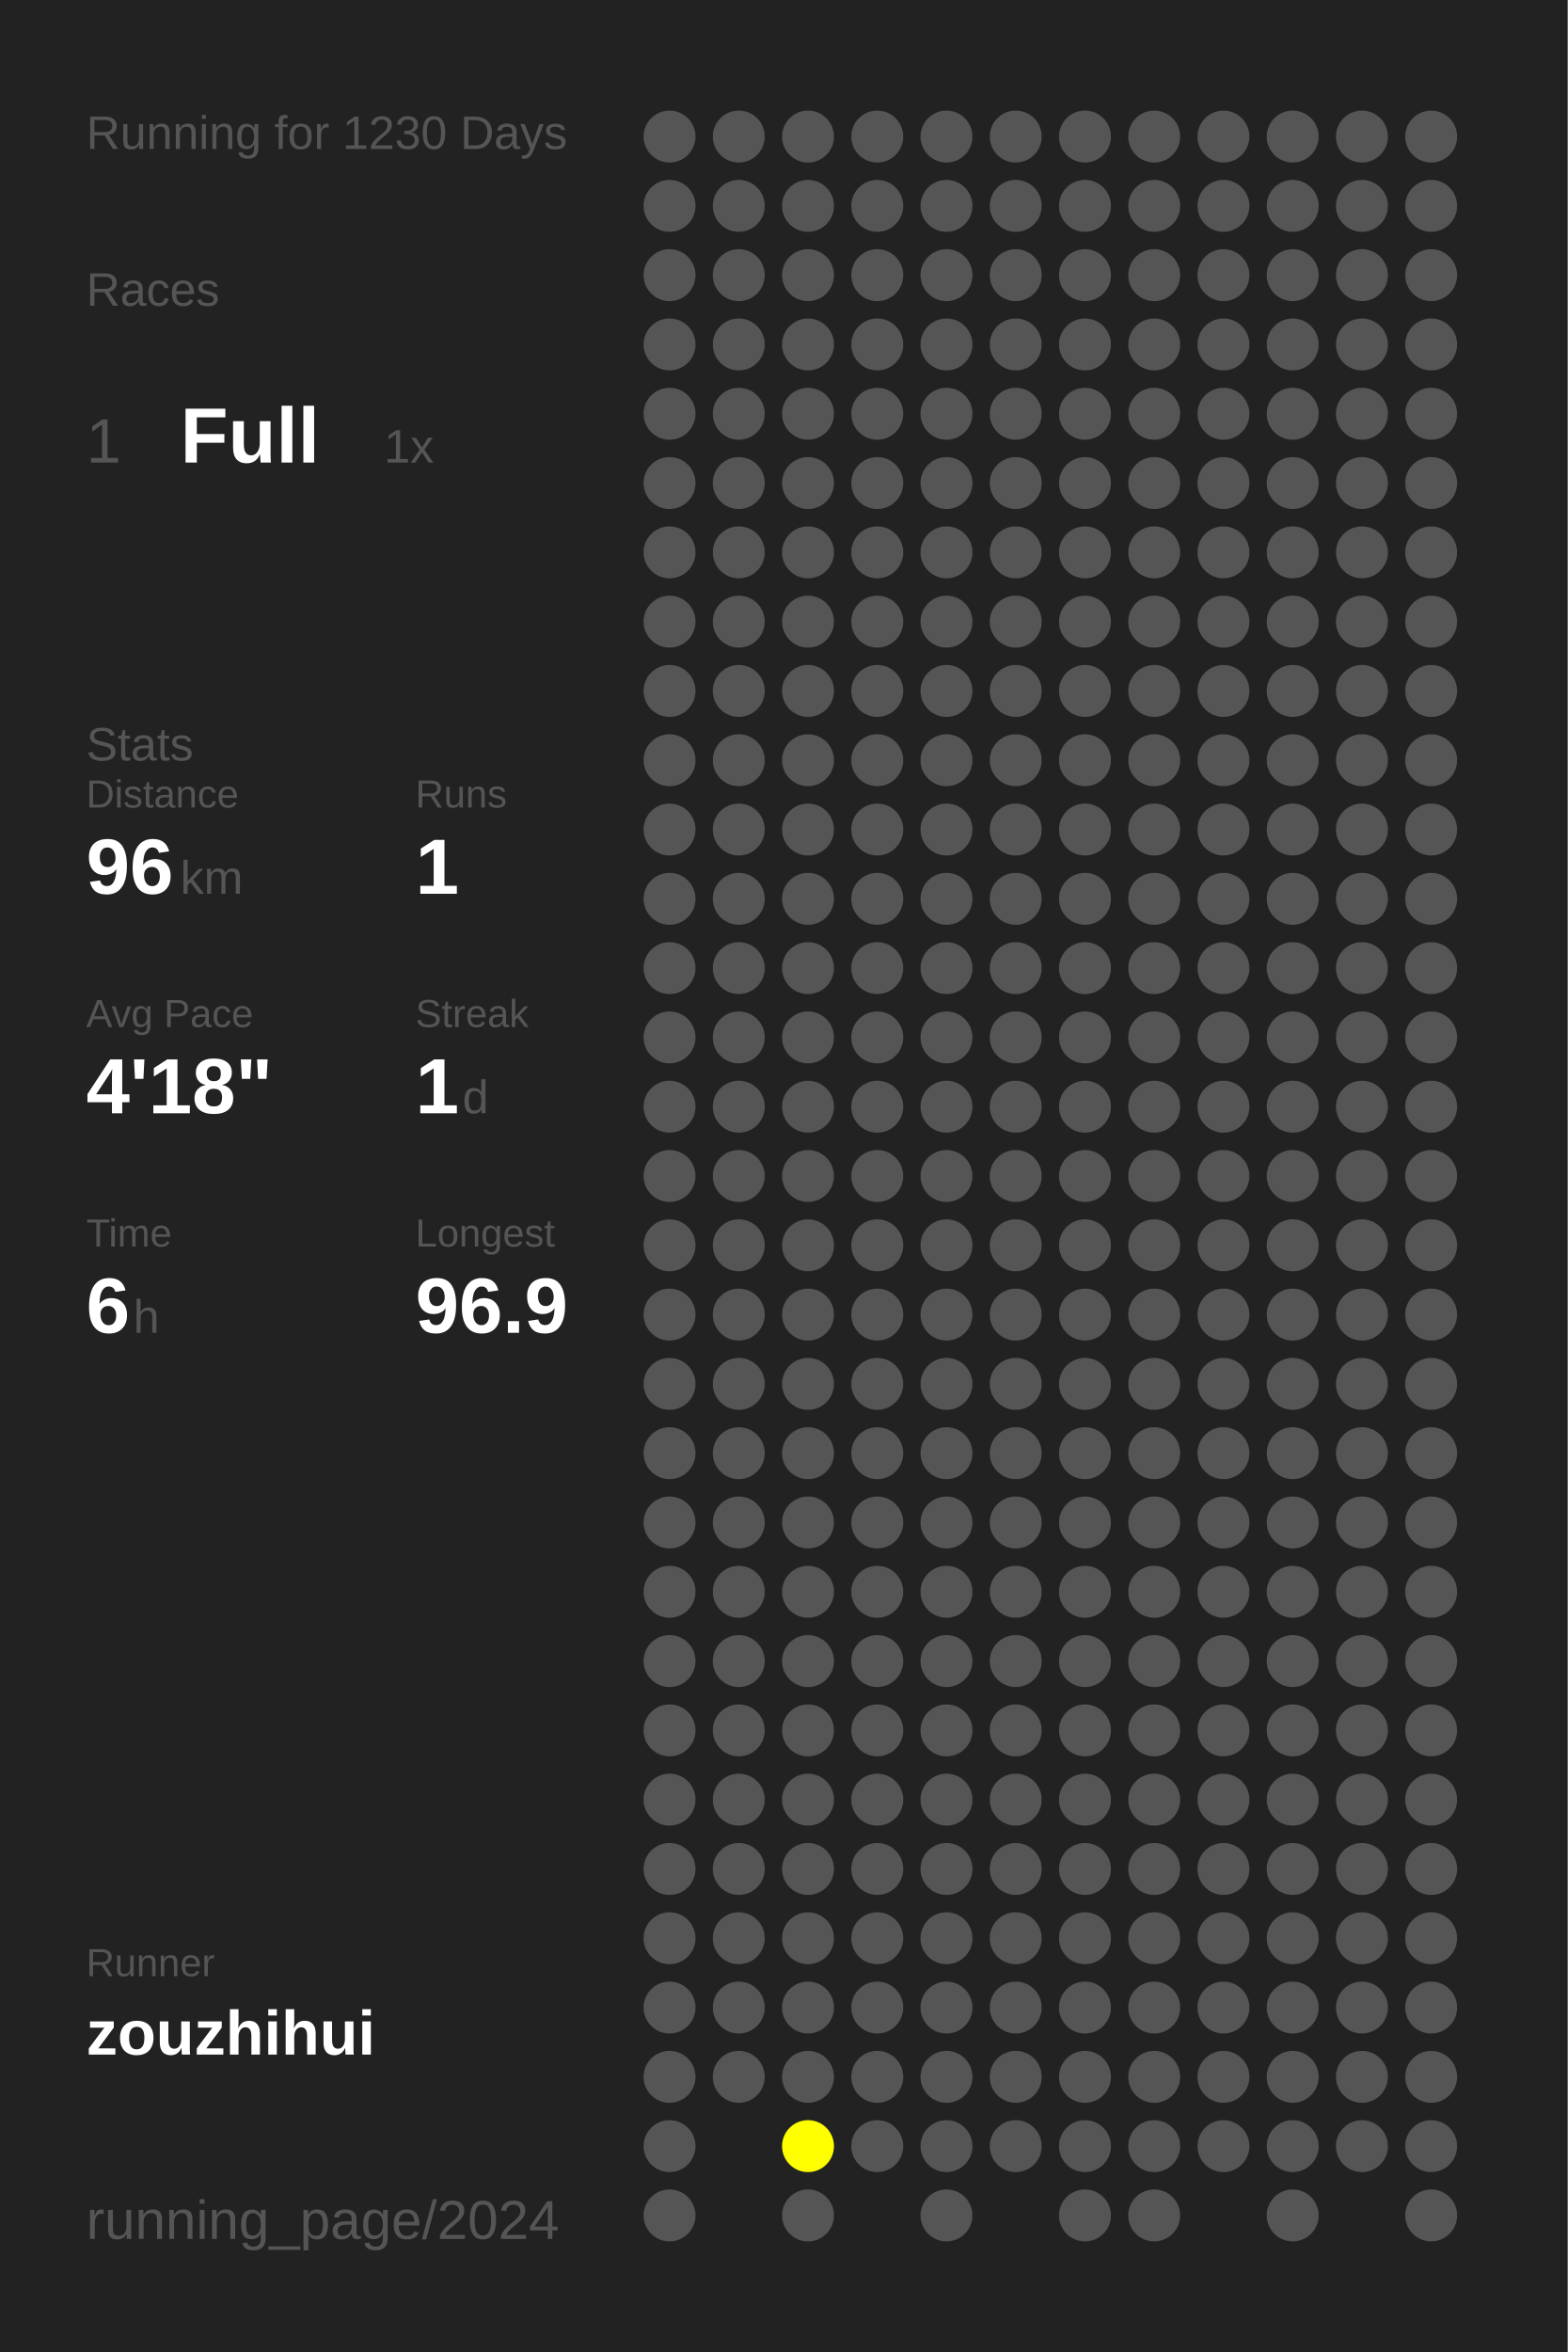
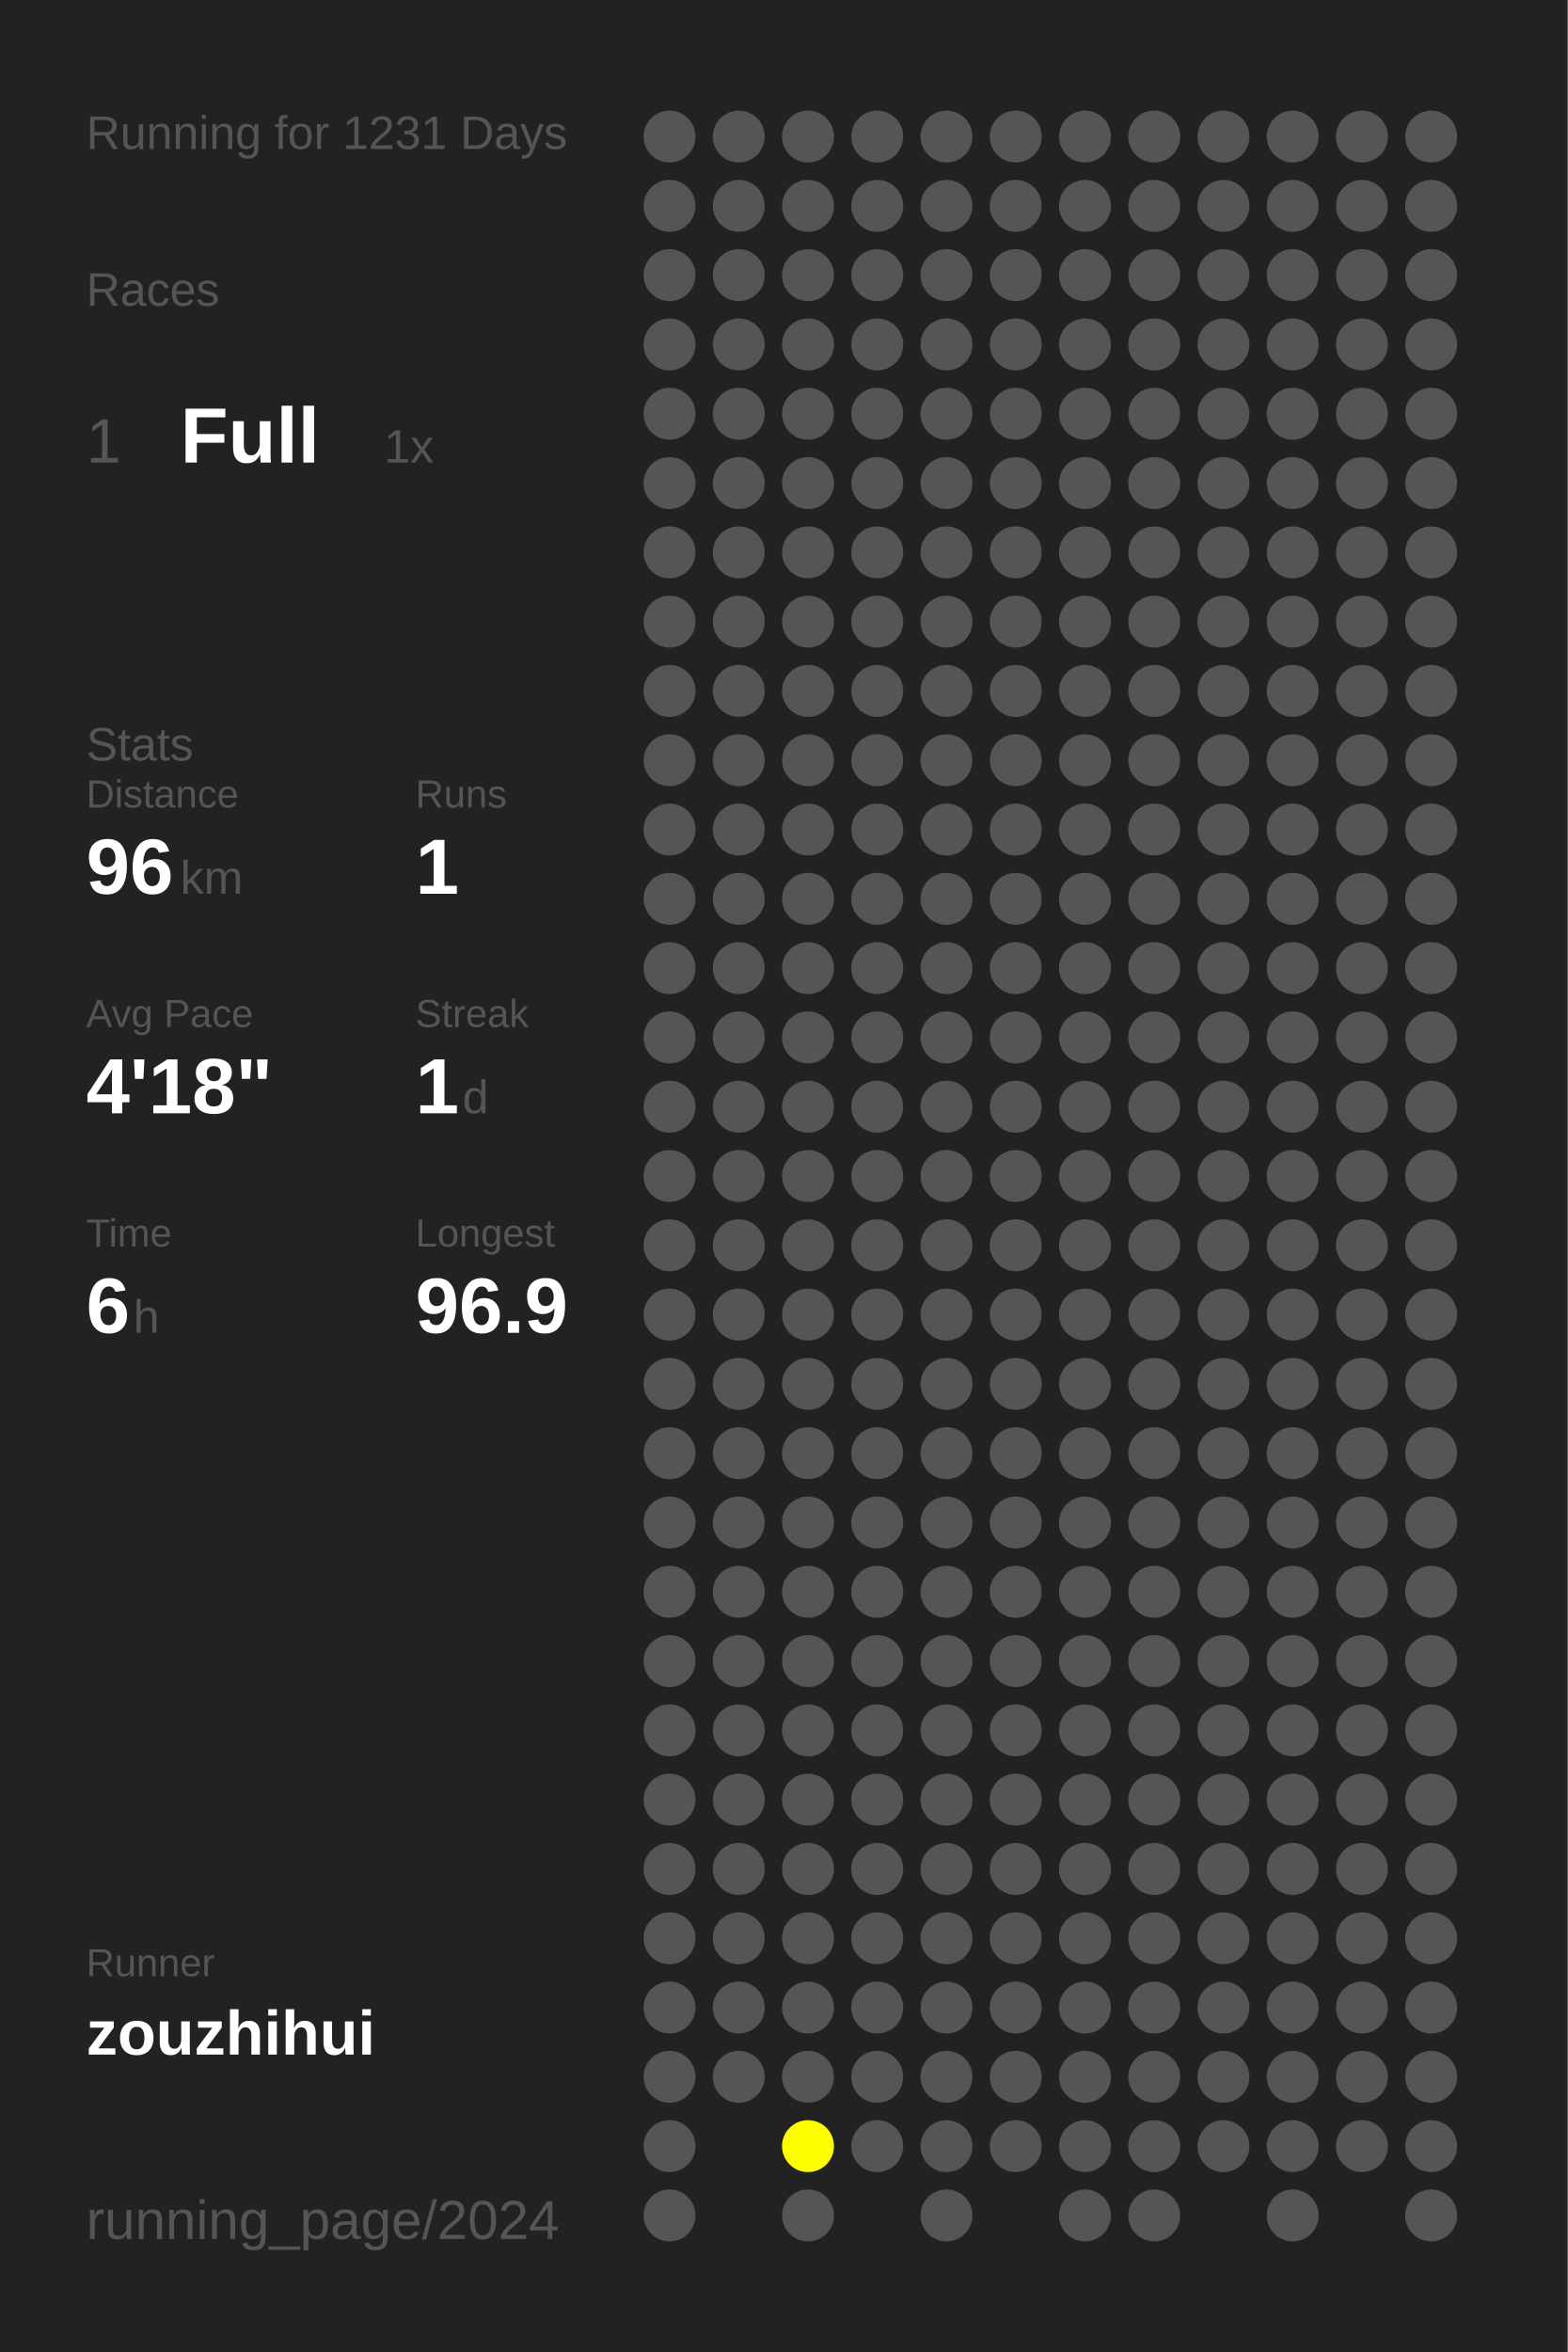
<svg xmlns="http://www.w3.org/2000/svg" baseProfile="full" height="300mm" version="1.1" viewBox="0,0,200,300" width="200mm">
  <defs />
  <rect fill="#222222" height="300" width="200" x="0" y="0" />
-   <text fill="#555555" style="font-size:6px; font-family:Arial;" x="11" y="19">Running for 1230 Days</text>
+   <text fill="#555555" style="font-size:6px; font-family:Arial;" x="11" y="19">Running for 1231 Days</text>
  <text fill="#555555" style="font-size:6px; font-family:Arial;" x="11" y="39">Races</text>
  <text fill="#555555" style="font-size:8px; font-family:Arial;" x="11" y="59">1</text>
  <text fill="#FFFFFF" style="font-size:10px; font-family:Arial; font-weight:bold;" x="23" y="59">Full</text>
  <text fill="#555555" style="font-size:6px; font-family:Arial;" x="49" y="59">1x</text>
  <text fill="#555555" style="font-size:6px; font-family:Arial;" x="11" y="97">Stats</text>
  <text fill="#555555" style="font-size:5px; font-family:Arial;" x="11" y="103">Distance</text>
  <text fill="#FFFFFF" style="font-size:10px; font-family:Arial; font-weight:bold;" x="11" y="114">96</text>
  <text fill="#555555" style="font-size:6px; font-family:Arial;" x="23" y="114">km</text>
  <text fill="#555555" style="font-size:5px; font-family:Arial;" x="53" y="103">Runs</text>
  <text fill="#FFFFFF" style="font-size:10px; font-family:Arial; font-weight:bold;" x="53" y="114">1</text>
  <text fill="#555555" style="font-size:5px; font-family:Arial;" x="11" y="131">Avg Pace</text>
  <text fill="#FFFFFF" style="font-size:10px; font-family:Arial; font-weight:bold;" x="11" y="142">4'18"</text>
  <text fill="#555555" style="font-size:5px; font-family:Arial;" x="53" y="131">Streak</text>
  <text fill="#FFFFFF" style="font-size:10px; font-family:Arial; font-weight:bold;" x="53" y="142">1</text>
  <text fill="#555555" style="font-size:6px; font-family:Arial;" x="59" y="142">d</text>
  <text fill="#555555" style="font-size:5px; font-family:Arial;" x="11" y="159">Time</text>
  <text fill="#FFFFFF" style="font-size:10px; font-family:Arial; font-weight:bold;" x="11" y="170">6</text>
  <text fill="#555555" style="font-size:6px; font-family:Arial;" x="17" y="170">h</text>
  <text fill="#555555" style="font-size:5px; font-family:Arial;" x="53" y="159">Longest</text>
  <text fill="#FFFFFF" style="font-size:10px; font-family:Arial; font-weight:bold;" x="53" y="170">96.9</text>
  <text fill="#555555" style="font-size:5px; font-family:Arial;" x="11" y="252.065">Runner</text>
  <text fill="#FFFFFF" style="font-size:8px; font-family:Arial; font-weight:bold;" x="11" y="262.065">zouzhihui</text>
  <text fill="#555555" style="font-size:7px; font-family:Arial;" x="11" y="285.581">running_page/2024</text>
  <circle cx="85.417" cy="17.419" fill="#555555" r="3.312" />
  <circle cx="85.417" cy="26.258" fill="#555555" r="3.312" />
  <circle cx="85.417" cy="35.097" fill="#555555" r="3.312" />
  <circle cx="85.417" cy="43.935" fill="#555555" r="3.312" />
  <circle cx="85.417" cy="52.774" fill="#555555" r="3.312" />
  <circle cx="85.417" cy="61.613" fill="#555555" r="3.312" />
  <circle cx="85.417" cy="70.452" fill="#555555" r="3.312" />
  <circle cx="85.417" cy="79.29" fill="#555555" r="3.312" />
  <circle cx="85.417" cy="88.129" fill="#555555" r="3.312" />
  <circle cx="85.417" cy="96.968" fill="#555555" r="3.312" />
  <circle cx="85.417" cy="105.806" fill="#555555" r="3.312" />
  <circle cx="85.417" cy="114.645" fill="#555555" r="3.312" />
  <circle cx="85.417" cy="123.484" fill="#555555" r="3.312" />
  <circle cx="85.417" cy="132.323" fill="#555555" r="3.312" />
  <circle cx="85.417" cy="141.161" fill="#555555" r="3.312" />
  <circle cx="85.417" cy="150" fill="#555555" r="3.312" />
  <circle cx="85.417" cy="158.839" fill="#555555" r="3.312" />
  <circle cx="85.417" cy="167.677" fill="#555555" r="3.312" />
  <circle cx="85.417" cy="176.516" fill="#555555" r="3.312" />
  <circle cx="85.417" cy="185.355" fill="#555555" r="3.312" />
  <circle cx="85.417" cy="194.194" fill="#555555" r="3.312" />
  <circle cx="85.417" cy="203.032" fill="#555555" r="3.312" />
  <circle cx="85.417" cy="211.871" fill="#555555" r="3.312" />
  <circle cx="85.417" cy="220.71" fill="#555555" r="3.312" />
  <circle cx="85.417" cy="229.548" fill="#555555" r="3.312" />
  <circle cx="85.417" cy="238.387" fill="#555555" r="3.312" />
  <circle cx="85.417" cy="247.226" fill="#555555" r="3.312" />
  <circle cx="85.417" cy="256.065" fill="#555555" r="3.312" />
  <circle cx="85.417" cy="264.903" fill="#555555" r="3.312" />
  <circle cx="85.417" cy="273.742" fill="#555555" r="3.312" />
  <circle cx="85.417" cy="282.581" fill="#555555" r="3.312" />
  <circle cx="94.25" cy="17.419" fill="#555555" r="3.312" />
  <circle cx="94.25" cy="26.258" fill="#555555" r="3.312" />
  <circle cx="94.25" cy="35.097" fill="#555555" r="3.312" />
  <circle cx="94.25" cy="43.935" fill="#555555" r="3.312" />
  <circle cx="94.25" cy="52.774" fill="#555555" r="3.312" />
  <circle cx="94.25" cy="61.613" fill="#555555" r="3.312" />
  <circle cx="94.25" cy="70.452" fill="#555555" r="3.312" />
  <circle cx="94.25" cy="79.29" fill="#555555" r="3.312" />
  <circle cx="94.25" cy="88.129" fill="#555555" r="3.312" />
  <circle cx="94.25" cy="96.968" fill="#555555" r="3.312" />
  <circle cx="94.25" cy="105.806" fill="#555555" r="3.312" />
  <circle cx="94.25" cy="114.645" fill="#555555" r="3.312" />
  <circle cx="94.25" cy="123.484" fill="#555555" r="3.312" />
  <circle cx="94.25" cy="132.323" fill="#555555" r="3.312" />
  <circle cx="94.25" cy="141.161" fill="#555555" r="3.312" />
  <circle cx="94.25" cy="150" fill="#555555" r="3.312" />
  <circle cx="94.25" cy="158.839" fill="#555555" r="3.312" />
  <circle cx="94.25" cy="167.677" fill="#555555" r="3.312" />
  <circle cx="94.25" cy="176.516" fill="#555555" r="3.312" />
  <circle cx="94.25" cy="185.355" fill="#555555" r="3.312" />
  <circle cx="94.25" cy="194.194" fill="#555555" r="3.312" />
  <circle cx="94.25" cy="203.032" fill="#555555" r="3.312" />
  <circle cx="94.25" cy="211.871" fill="#555555" r="3.312" />
  <circle cx="94.25" cy="220.71" fill="#555555" r="3.312" />
  <circle cx="94.25" cy="229.548" fill="#555555" r="3.312" />
  <circle cx="94.25" cy="238.387" fill="#555555" r="3.312" />
  <circle cx="94.25" cy="247.226" fill="#555555" r="3.312" />
  <circle cx="94.25" cy="256.065" fill="#555555" r="3.312" />
  <circle cx="94.25" cy="264.903" fill="#555555" r="3.312" />
  <circle cx="103.083" cy="17.419" fill="#555555" r="3.312" />
  <circle cx="103.083" cy="26.258" fill="#555555" r="3.312" />
  <circle cx="103.083" cy="35.097" fill="#555555" r="3.312" />
  <circle cx="103.083" cy="43.935" fill="#555555" r="3.312" />
  <circle cx="103.083" cy="52.774" fill="#555555" r="3.312" />
  <circle cx="103.083" cy="61.613" fill="#555555" r="3.312" />
  <circle cx="103.083" cy="70.452" fill="#555555" r="3.312" />
  <circle cx="103.083" cy="79.29" fill="#555555" r="3.312" />
  <circle cx="103.083" cy="88.129" fill="#555555" r="3.312" />
  <circle cx="103.083" cy="96.968" fill="#555555" r="3.312" />
  <circle cx="103.083" cy="105.806" fill="#555555" r="3.312" />
  <circle cx="103.083" cy="114.645" fill="#555555" r="3.312" />
  <circle cx="103.083" cy="123.484" fill="#555555" r="3.312" />
  <circle cx="103.083" cy="132.323" fill="#555555" r="3.312" />
  <circle cx="103.083" cy="141.161" fill="#555555" r="3.312" />
  <circle cx="103.083" cy="150" fill="#555555" r="3.312" />
  <circle cx="103.083" cy="158.839" fill="#555555" r="3.312" />
  <circle cx="103.083" cy="167.677" fill="#555555" r="3.312" />
  <circle cx="103.083" cy="176.516" fill="#555555" r="3.312" />
  <circle cx="103.083" cy="185.355" fill="#555555" r="3.312" />
  <circle cx="103.083" cy="194.194" fill="#555555" r="3.312" />
  <circle cx="103.083" cy="203.032" fill="#555555" r="3.312" />
  <circle cx="103.083" cy="211.871" fill="#555555" r="3.312" />
  <circle cx="103.083" cy="220.71" fill="#555555" r="3.312" />
  <circle cx="103.083" cy="229.548" fill="#555555" r="3.312" />
  <circle cx="103.083" cy="238.387" fill="#555555" r="3.312" />
  <circle cx="103.083" cy="247.226" fill="#555555" r="3.312" />
  <circle cx="103.083" cy="256.065" fill="#555555" r="3.312" />
  <circle cx="103.083" cy="264.903" fill="#555555" r="3.312" />
  <circle cx="103.083" cy="273.742" fill="#FFFF00" r="3.312" />
  <circle cx="103.083" cy="282.581" fill="#555555" r="3.312" />
  <circle cx="111.917" cy="17.419" fill="#555555" r="3.312" />
  <circle cx="111.917" cy="26.258" fill="#555555" r="3.312" />
  <circle cx="111.917" cy="35.097" fill="#555555" r="3.312" />
  <circle cx="111.917" cy="43.935" fill="#555555" r="3.312" />
  <circle cx="111.917" cy="52.774" fill="#555555" r="3.312" />
  <circle cx="111.917" cy="61.613" fill="#555555" r="3.312" />
  <circle cx="111.917" cy="70.452" fill="#555555" r="3.312" />
  <circle cx="111.917" cy="79.29" fill="#555555" r="3.312" />
  <circle cx="111.917" cy="88.129" fill="#555555" r="3.312" />
  <circle cx="111.917" cy="96.968" fill="#555555" r="3.312" />
  <circle cx="111.917" cy="105.806" fill="#555555" r="3.312" />
  <circle cx="111.917" cy="114.645" fill="#555555" r="3.312" />
  <circle cx="111.917" cy="123.484" fill="#555555" r="3.312" />
  <circle cx="111.917" cy="132.323" fill="#555555" r="3.312" />
  <circle cx="111.917" cy="141.161" fill="#555555" r="3.312" />
  <circle cx="111.917" cy="150" fill="#555555" r="3.312" />
  <circle cx="111.917" cy="158.839" fill="#555555" r="3.312" />
  <circle cx="111.917" cy="167.677" fill="#555555" r="3.312" />
  <circle cx="111.917" cy="176.516" fill="#555555" r="3.312" />
  <circle cx="111.917" cy="185.355" fill="#555555" r="3.312" />
  <circle cx="111.917" cy="194.194" fill="#555555" r="3.312" />
  <circle cx="111.917" cy="203.032" fill="#555555" r="3.312" />
  <circle cx="111.917" cy="211.871" fill="#555555" r="3.312" />
  <circle cx="111.917" cy="220.71" fill="#555555" r="3.312" />
  <circle cx="111.917" cy="229.548" fill="#555555" r="3.312" />
  <circle cx="111.917" cy="238.387" fill="#555555" r="3.312" />
  <circle cx="111.917" cy="247.226" fill="#555555" r="3.312" />
  <circle cx="111.917" cy="256.065" fill="#555555" r="3.312" />
  <circle cx="111.917" cy="264.903" fill="#555555" r="3.312" />
  <circle cx="111.917" cy="273.742" fill="#555555" r="3.312" />
  <circle cx="120.75" cy="17.419" fill="#555555" r="3.312" />
  <circle cx="120.75" cy="26.258" fill="#555555" r="3.312" />
  <circle cx="120.75" cy="35.097" fill="#555555" r="3.312" />
  <circle cx="120.75" cy="43.935" fill="#555555" r="3.312" />
  <circle cx="120.75" cy="52.774" fill="#555555" r="3.312" />
  <circle cx="120.75" cy="61.613" fill="#555555" r="3.312" />
  <circle cx="120.75" cy="70.452" fill="#555555" r="3.312" />
  <circle cx="120.75" cy="79.29" fill="#555555" r="3.312" />
  <circle cx="120.75" cy="88.129" fill="#555555" r="3.312" />
  <circle cx="120.75" cy="96.968" fill="#555555" r="3.312" />
  <circle cx="120.75" cy="105.806" fill="#555555" r="3.312" />
  <circle cx="120.75" cy="114.645" fill="#555555" r="3.312" />
  <circle cx="120.75" cy="123.484" fill="#555555" r="3.312" />
  <circle cx="120.75" cy="132.323" fill="#555555" r="3.312" />
  <circle cx="120.75" cy="141.161" fill="#555555" r="3.312" />
  <circle cx="120.75" cy="150" fill="#555555" r="3.312" />
  <circle cx="120.75" cy="158.839" fill="#555555" r="3.312" />
  <circle cx="120.75" cy="167.677" fill="#555555" r="3.312" />
  <circle cx="120.75" cy="176.516" fill="#555555" r="3.312" />
  <circle cx="120.75" cy="185.355" fill="#555555" r="3.312" />
  <circle cx="120.75" cy="194.194" fill="#555555" r="3.312" />
  <circle cx="120.75" cy="203.032" fill="#555555" r="3.312" />
  <circle cx="120.75" cy="211.871" fill="#555555" r="3.312" />
  <circle cx="120.75" cy="220.71" fill="#555555" r="3.312" />
  <circle cx="120.75" cy="229.548" fill="#555555" r="3.312" />
  <circle cx="120.75" cy="238.387" fill="#555555" r="3.312" />
  <circle cx="120.75" cy="247.226" fill="#555555" r="3.312" />
  <circle cx="120.75" cy="256.065" fill="#555555" r="3.312" />
  <circle cx="120.75" cy="264.903" fill="#555555" r="3.312" />
  <circle cx="120.75" cy="273.742" fill="#555555" r="3.312" />
  <circle cx="120.75" cy="282.581" fill="#555555" r="3.312" />
  <circle cx="129.583" cy="17.419" fill="#555555" r="3.312" />
  <circle cx="129.583" cy="26.258" fill="#555555" r="3.312" />
  <circle cx="129.583" cy="35.097" fill="#555555" r="3.312" />
  <circle cx="129.583" cy="43.935" fill="#555555" r="3.312" />
  <circle cx="129.583" cy="52.774" fill="#555555" r="3.312" />
  <circle cx="129.583" cy="61.613" fill="#555555" r="3.312" />
  <circle cx="129.583" cy="70.452" fill="#555555" r="3.312" />
  <circle cx="129.583" cy="79.29" fill="#555555" r="3.312" />
  <circle cx="129.583" cy="88.129" fill="#555555" r="3.312" />
  <circle cx="129.583" cy="96.968" fill="#555555" r="3.312" />
  <circle cx="129.583" cy="105.806" fill="#555555" r="3.312" />
  <circle cx="129.583" cy="114.645" fill="#555555" r="3.312" />
  <circle cx="129.583" cy="123.484" fill="#555555" r="3.312" />
  <circle cx="129.583" cy="132.323" fill="#555555" r="3.312" />
  <circle cx="129.583" cy="141.161" fill="#555555" r="3.312" />
  <circle cx="129.583" cy="150" fill="#555555" r="3.312" />
  <circle cx="129.583" cy="158.839" fill="#555555" r="3.312" />
  <circle cx="129.583" cy="167.677" fill="#555555" r="3.312" />
  <circle cx="129.583" cy="176.516" fill="#555555" r="3.312" />
  <circle cx="129.583" cy="185.355" fill="#555555" r="3.312" />
  <circle cx="129.583" cy="194.194" fill="#555555" r="3.312" />
  <circle cx="129.583" cy="203.032" fill="#555555" r="3.312" />
  <circle cx="129.583" cy="211.871" fill="#555555" r="3.312" />
  <circle cx="129.583" cy="220.71" fill="#555555" r="3.312" />
  <circle cx="129.583" cy="229.548" fill="#555555" r="3.312" />
  <circle cx="129.583" cy="238.387" fill="#555555" r="3.312" />
  <circle cx="129.583" cy="247.226" fill="#555555" r="3.312" />
  <circle cx="129.583" cy="256.065" fill="#555555" r="3.312" />
  <circle cx="129.583" cy="264.903" fill="#555555" r="3.312" />
  <circle cx="129.583" cy="273.742" fill="#555555" r="3.312" />
  <circle cx="138.417" cy="17.419" fill="#555555" r="3.312" />
  <circle cx="138.417" cy="26.258" fill="#555555" r="3.312" />
  <circle cx="138.417" cy="35.097" fill="#555555" r="3.312" />
  <circle cx="138.417" cy="43.935" fill="#555555" r="3.312" />
  <circle cx="138.417" cy="52.774" fill="#555555" r="3.312" />
  <circle cx="138.417" cy="61.613" fill="#555555" r="3.312" />
  <circle cx="138.417" cy="70.452" fill="#555555" r="3.312" />
  <circle cx="138.417" cy="79.29" fill="#555555" r="3.312" />
  <circle cx="138.417" cy="88.129" fill="#555555" r="3.312" />
  <circle cx="138.417" cy="96.968" fill="#555555" r="3.312" />
  <circle cx="138.417" cy="105.806" fill="#555555" r="3.312" />
  <circle cx="138.417" cy="114.645" fill="#555555" r="3.312" />
  <circle cx="138.417" cy="123.484" fill="#555555" r="3.312" />
  <circle cx="138.417" cy="132.323" fill="#555555" r="3.312" />
  <circle cx="138.417" cy="141.161" fill="#555555" r="3.312" />
  <circle cx="138.417" cy="150" fill="#555555" r="3.312" />
  <circle cx="138.417" cy="158.839" fill="#555555" r="3.312" />
  <circle cx="138.417" cy="167.677" fill="#555555" r="3.312" />
  <circle cx="138.417" cy="176.516" fill="#555555" r="3.312" />
  <circle cx="138.417" cy="185.355" fill="#555555" r="3.312" />
  <circle cx="138.417" cy="194.194" fill="#555555" r="3.312" />
  <circle cx="138.417" cy="203.032" fill="#555555" r="3.312" />
  <circle cx="138.417" cy="211.871" fill="#555555" r="3.312" />
  <circle cx="138.417" cy="220.71" fill="#555555" r="3.312" />
  <circle cx="138.417" cy="229.548" fill="#555555" r="3.312" />
  <circle cx="138.417" cy="238.387" fill="#555555" r="3.312" />
  <circle cx="138.417" cy="247.226" fill="#555555" r="3.312" />
  <circle cx="138.417" cy="256.065" fill="#555555" r="3.312" />
  <circle cx="138.417" cy="264.903" fill="#555555" r="3.312" />
  <circle cx="138.417" cy="273.742" fill="#555555" r="3.312" />
  <circle cx="138.417" cy="282.581" fill="#555555" r="3.312" />
  <circle cx="147.25" cy="17.419" fill="#555555" r="3.312" />
  <circle cx="147.25" cy="26.258" fill="#555555" r="3.312" />
  <circle cx="147.25" cy="35.097" fill="#555555" r="3.312" />
  <circle cx="147.25" cy="43.935" fill="#555555" r="3.312" />
  <circle cx="147.25" cy="52.774" fill="#555555" r="3.312" />
  <circle cx="147.25" cy="61.613" fill="#555555" r="3.312" />
  <circle cx="147.25" cy="70.452" fill="#555555" r="3.312" />
  <circle cx="147.25" cy="79.29" fill="#555555" r="3.312" />
  <circle cx="147.25" cy="88.129" fill="#555555" r="3.312" />
  <circle cx="147.25" cy="96.968" fill="#555555" r="3.312" />
  <circle cx="147.25" cy="105.806" fill="#555555" r="3.312" />
  <circle cx="147.25" cy="114.645" fill="#555555" r="3.312" />
  <circle cx="147.25" cy="123.484" fill="#555555" r="3.312" />
  <circle cx="147.25" cy="132.323" fill="#555555" r="3.312" />
  <circle cx="147.25" cy="141.161" fill="#555555" r="3.312" />
  <circle cx="147.25" cy="150" fill="#555555" r="3.312" />
  <circle cx="147.25" cy="158.839" fill="#555555" r="3.312" />
  <circle cx="147.25" cy="167.677" fill="#555555" r="3.312" />
  <circle cx="147.25" cy="176.516" fill="#555555" r="3.312" />
  <circle cx="147.25" cy="185.355" fill="#555555" r="3.312" />
  <circle cx="147.25" cy="194.194" fill="#555555" r="3.312" />
  <circle cx="147.25" cy="203.032" fill="#555555" r="3.312" />
  <circle cx="147.25" cy="211.871" fill="#555555" r="3.312" />
  <circle cx="147.25" cy="220.71" fill="#555555" r="3.312" />
  <circle cx="147.25" cy="229.548" fill="#555555" r="3.312" />
  <circle cx="147.25" cy="238.387" fill="#555555" r="3.312" />
  <circle cx="147.25" cy="247.226" fill="#555555" r="3.312" />
  <circle cx="147.25" cy="256.065" fill="#555555" r="3.312" />
  <circle cx="147.25" cy="264.903" fill="#555555" r="3.312" />
  <circle cx="147.25" cy="273.742" fill="#555555" r="3.312" />
  <circle cx="147.25" cy="282.581" fill="#555555" r="3.312" />
  <circle cx="156.083" cy="17.419" fill="#555555" r="3.312" />
  <circle cx="156.083" cy="26.258" fill="#555555" r="3.312" />
  <circle cx="156.083" cy="35.097" fill="#555555" r="3.312" />
  <circle cx="156.083" cy="43.935" fill="#555555" r="3.312" />
  <circle cx="156.083" cy="52.774" fill="#555555" r="3.312" />
  <circle cx="156.083" cy="61.613" fill="#555555" r="3.312" />
  <circle cx="156.083" cy="70.452" fill="#555555" r="3.312" />
  <circle cx="156.083" cy="79.29" fill="#555555" r="3.312" />
  <circle cx="156.083" cy="88.129" fill="#555555" r="3.312" />
  <circle cx="156.083" cy="96.968" fill="#555555" r="3.312" />
  <circle cx="156.083" cy="105.806" fill="#555555" r="3.312" />
  <circle cx="156.083" cy="114.645" fill="#555555" r="3.312" />
  <circle cx="156.083" cy="123.484" fill="#555555" r="3.312" />
  <circle cx="156.083" cy="132.323" fill="#555555" r="3.312" />
  <circle cx="156.083" cy="141.161" fill="#555555" r="3.312" />
  <circle cx="156.083" cy="150" fill="#555555" r="3.312" />
  <circle cx="156.083" cy="158.839" fill="#555555" r="3.312" />
  <circle cx="156.083" cy="167.677" fill="#555555" r="3.312" />
  <circle cx="156.083" cy="176.516" fill="#555555" r="3.312" />
  <circle cx="156.083" cy="185.355" fill="#555555" r="3.312" />
  <circle cx="156.083" cy="194.194" fill="#555555" r="3.312" />
  <circle cx="156.083" cy="203.032" fill="#555555" r="3.312" />
  <circle cx="156.083" cy="211.871" fill="#555555" r="3.312" />
  <circle cx="156.083" cy="220.71" fill="#555555" r="3.312" />
  <circle cx="156.083" cy="229.548" fill="#555555" r="3.312" />
  <circle cx="156.083" cy="238.387" fill="#555555" r="3.312" />
  <circle cx="156.083" cy="247.226" fill="#555555" r="3.312" />
  <circle cx="156.083" cy="256.065" fill="#555555" r="3.312" />
  <circle cx="156.083" cy="264.903" fill="#555555" r="3.312" />
  <circle cx="156.083" cy="273.742" fill="#555555" r="3.312" />
  <circle cx="164.917" cy="17.419" fill="#555555" r="3.312" />
  <circle cx="164.917" cy="26.258" fill="#555555" r="3.312" />
  <circle cx="164.917" cy="35.097" fill="#555555" r="3.312" />
  <circle cx="164.917" cy="43.935" fill="#555555" r="3.312" />
  <circle cx="164.917" cy="52.774" fill="#555555" r="3.312" />
  <circle cx="164.917" cy="61.613" fill="#555555" r="3.312" />
  <circle cx="164.917" cy="70.452" fill="#555555" r="3.312" />
  <circle cx="164.917" cy="79.29" fill="#555555" r="3.312" />
  <circle cx="164.917" cy="88.129" fill="#555555" r="3.312" />
  <circle cx="164.917" cy="96.968" fill="#555555" r="3.312" />
  <circle cx="164.917" cy="105.806" fill="#555555" r="3.312" />
  <circle cx="164.917" cy="114.645" fill="#555555" r="3.312" />
  <circle cx="164.917" cy="123.484" fill="#555555" r="3.312" />
  <circle cx="164.917" cy="132.323" fill="#555555" r="3.312" />
  <circle cx="164.917" cy="141.161" fill="#555555" r="3.312" />
  <circle cx="164.917" cy="150" fill="#555555" r="3.312" />
  <circle cx="164.917" cy="158.839" fill="#555555" r="3.312" />
  <circle cx="164.917" cy="167.677" fill="#555555" r="3.312" />
  <circle cx="164.917" cy="176.516" fill="#555555" r="3.312" />
  <circle cx="164.917" cy="185.355" fill="#555555" r="3.312" />
  <circle cx="164.917" cy="194.194" fill="#555555" r="3.312" />
  <circle cx="164.917" cy="203.032" fill="#555555" r="3.312" />
  <circle cx="164.917" cy="211.871" fill="#555555" r="3.312" />
  <circle cx="164.917" cy="220.71" fill="#555555" r="3.312" />
  <circle cx="164.917" cy="229.548" fill="#555555" r="3.312" />
  <circle cx="164.917" cy="238.387" fill="#555555" r="3.312" />
  <circle cx="164.917" cy="247.226" fill="#555555" r="3.312" />
  <circle cx="164.917" cy="256.065" fill="#555555" r="3.312" />
  <circle cx="164.917" cy="264.903" fill="#555555" r="3.312" />
  <circle cx="164.917" cy="273.742" fill="#555555" r="3.312" />
  <circle cx="164.917" cy="282.581" fill="#555555" r="3.312" />
  <circle cx="173.75" cy="17.419" fill="#555555" r="3.312" />
  <circle cx="173.75" cy="26.258" fill="#555555" r="3.312" />
  <circle cx="173.75" cy="35.097" fill="#555555" r="3.312" />
  <circle cx="173.75" cy="43.935" fill="#555555" r="3.312" />
  <circle cx="173.75" cy="52.774" fill="#555555" r="3.312" />
  <circle cx="173.75" cy="61.613" fill="#555555" r="3.312" />
  <circle cx="173.75" cy="70.452" fill="#555555" r="3.312" />
  <circle cx="173.75" cy="79.29" fill="#555555" r="3.312" />
  <circle cx="173.75" cy="88.129" fill="#555555" r="3.312" />
  <circle cx="173.75" cy="96.968" fill="#555555" r="3.312" />
  <circle cx="173.75" cy="105.806" fill="#555555" r="3.312" />
  <circle cx="173.75" cy="114.645" fill="#555555" r="3.312" />
  <circle cx="173.75" cy="123.484" fill="#555555" r="3.312" />
  <circle cx="173.75" cy="132.323" fill="#555555" r="3.312" />
  <circle cx="173.75" cy="141.161" fill="#555555" r="3.312" />
  <circle cx="173.75" cy="150" fill="#555555" r="3.312" />
  <circle cx="173.75" cy="158.839" fill="#555555" r="3.312" />
  <circle cx="173.75" cy="167.677" fill="#555555" r="3.312" />
  <circle cx="173.75" cy="176.516" fill="#555555" r="3.312" />
  <circle cx="173.75" cy="185.355" fill="#555555" r="3.312" />
  <circle cx="173.75" cy="194.194" fill="#555555" r="3.312" />
  <circle cx="173.75" cy="203.032" fill="#555555" r="3.312" />
  <circle cx="173.75" cy="211.871" fill="#555555" r="3.312" />
  <circle cx="173.75" cy="220.71" fill="#555555" r="3.312" />
  <circle cx="173.75" cy="229.548" fill="#555555" r="3.312" />
  <circle cx="173.75" cy="238.387" fill="#555555" r="3.312" />
  <circle cx="173.75" cy="247.226" fill="#555555" r="3.312" />
  <circle cx="173.75" cy="256.065" fill="#555555" r="3.312" />
  <circle cx="173.75" cy="264.903" fill="#555555" r="3.312" />
  <circle cx="173.75" cy="273.742" fill="#555555" r="3.312" />
  <circle cx="182.583" cy="17.419" fill="#555555" r="3.312" />
  <circle cx="182.583" cy="26.258" fill="#555555" r="3.312" />
  <circle cx="182.583" cy="35.097" fill="#555555" r="3.312" />
  <circle cx="182.583" cy="43.935" fill="#555555" r="3.312" />
  <circle cx="182.583" cy="52.774" fill="#555555" r="3.312" />
  <circle cx="182.583" cy="61.613" fill="#555555" r="3.312" />
  <circle cx="182.583" cy="70.452" fill="#555555" r="3.312" />
  <circle cx="182.583" cy="79.29" fill="#555555" r="3.312" />
  <circle cx="182.583" cy="88.129" fill="#555555" r="3.312" />
  <circle cx="182.583" cy="96.968" fill="#555555" r="3.312" />
  <circle cx="182.583" cy="105.806" fill="#555555" r="3.312" />
  <circle cx="182.583" cy="114.645" fill="#555555" r="3.312" />
  <circle cx="182.583" cy="123.484" fill="#555555" r="3.312" />
  <circle cx="182.583" cy="132.323" fill="#555555" r="3.312" />
  <circle cx="182.583" cy="141.161" fill="#555555" r="3.312" />
  <circle cx="182.583" cy="150" fill="#555555" r="3.312" />
  <circle cx="182.583" cy="158.839" fill="#555555" r="3.312" />
  <circle cx="182.583" cy="167.677" fill="#555555" r="3.312" />
  <circle cx="182.583" cy="176.516" fill="#555555" r="3.312" />
  <circle cx="182.583" cy="185.355" fill="#555555" r="3.312" />
  <circle cx="182.583" cy="194.194" fill="#555555" r="3.312" />
  <circle cx="182.583" cy="203.032" fill="#555555" r="3.312" />
  <circle cx="182.583" cy="211.871" fill="#555555" r="3.312" />
  <circle cx="182.583" cy="220.71" fill="#555555" r="3.312" />
  <circle cx="182.583" cy="229.548" fill="#555555" r="3.312" />
  <circle cx="182.583" cy="238.387" fill="#555555" r="3.312" />
  <circle cx="182.583" cy="247.226" fill="#555555" r="3.312" />
  <circle cx="182.583" cy="256.065" fill="#555555" r="3.312" />
  <circle cx="182.583" cy="264.903" fill="#555555" r="3.312" />
  <circle cx="182.583" cy="273.742" fill="#555555" r="3.312" />
  <circle cx="182.583" cy="282.581" fill="#555555" r="3.312" />
</svg>
